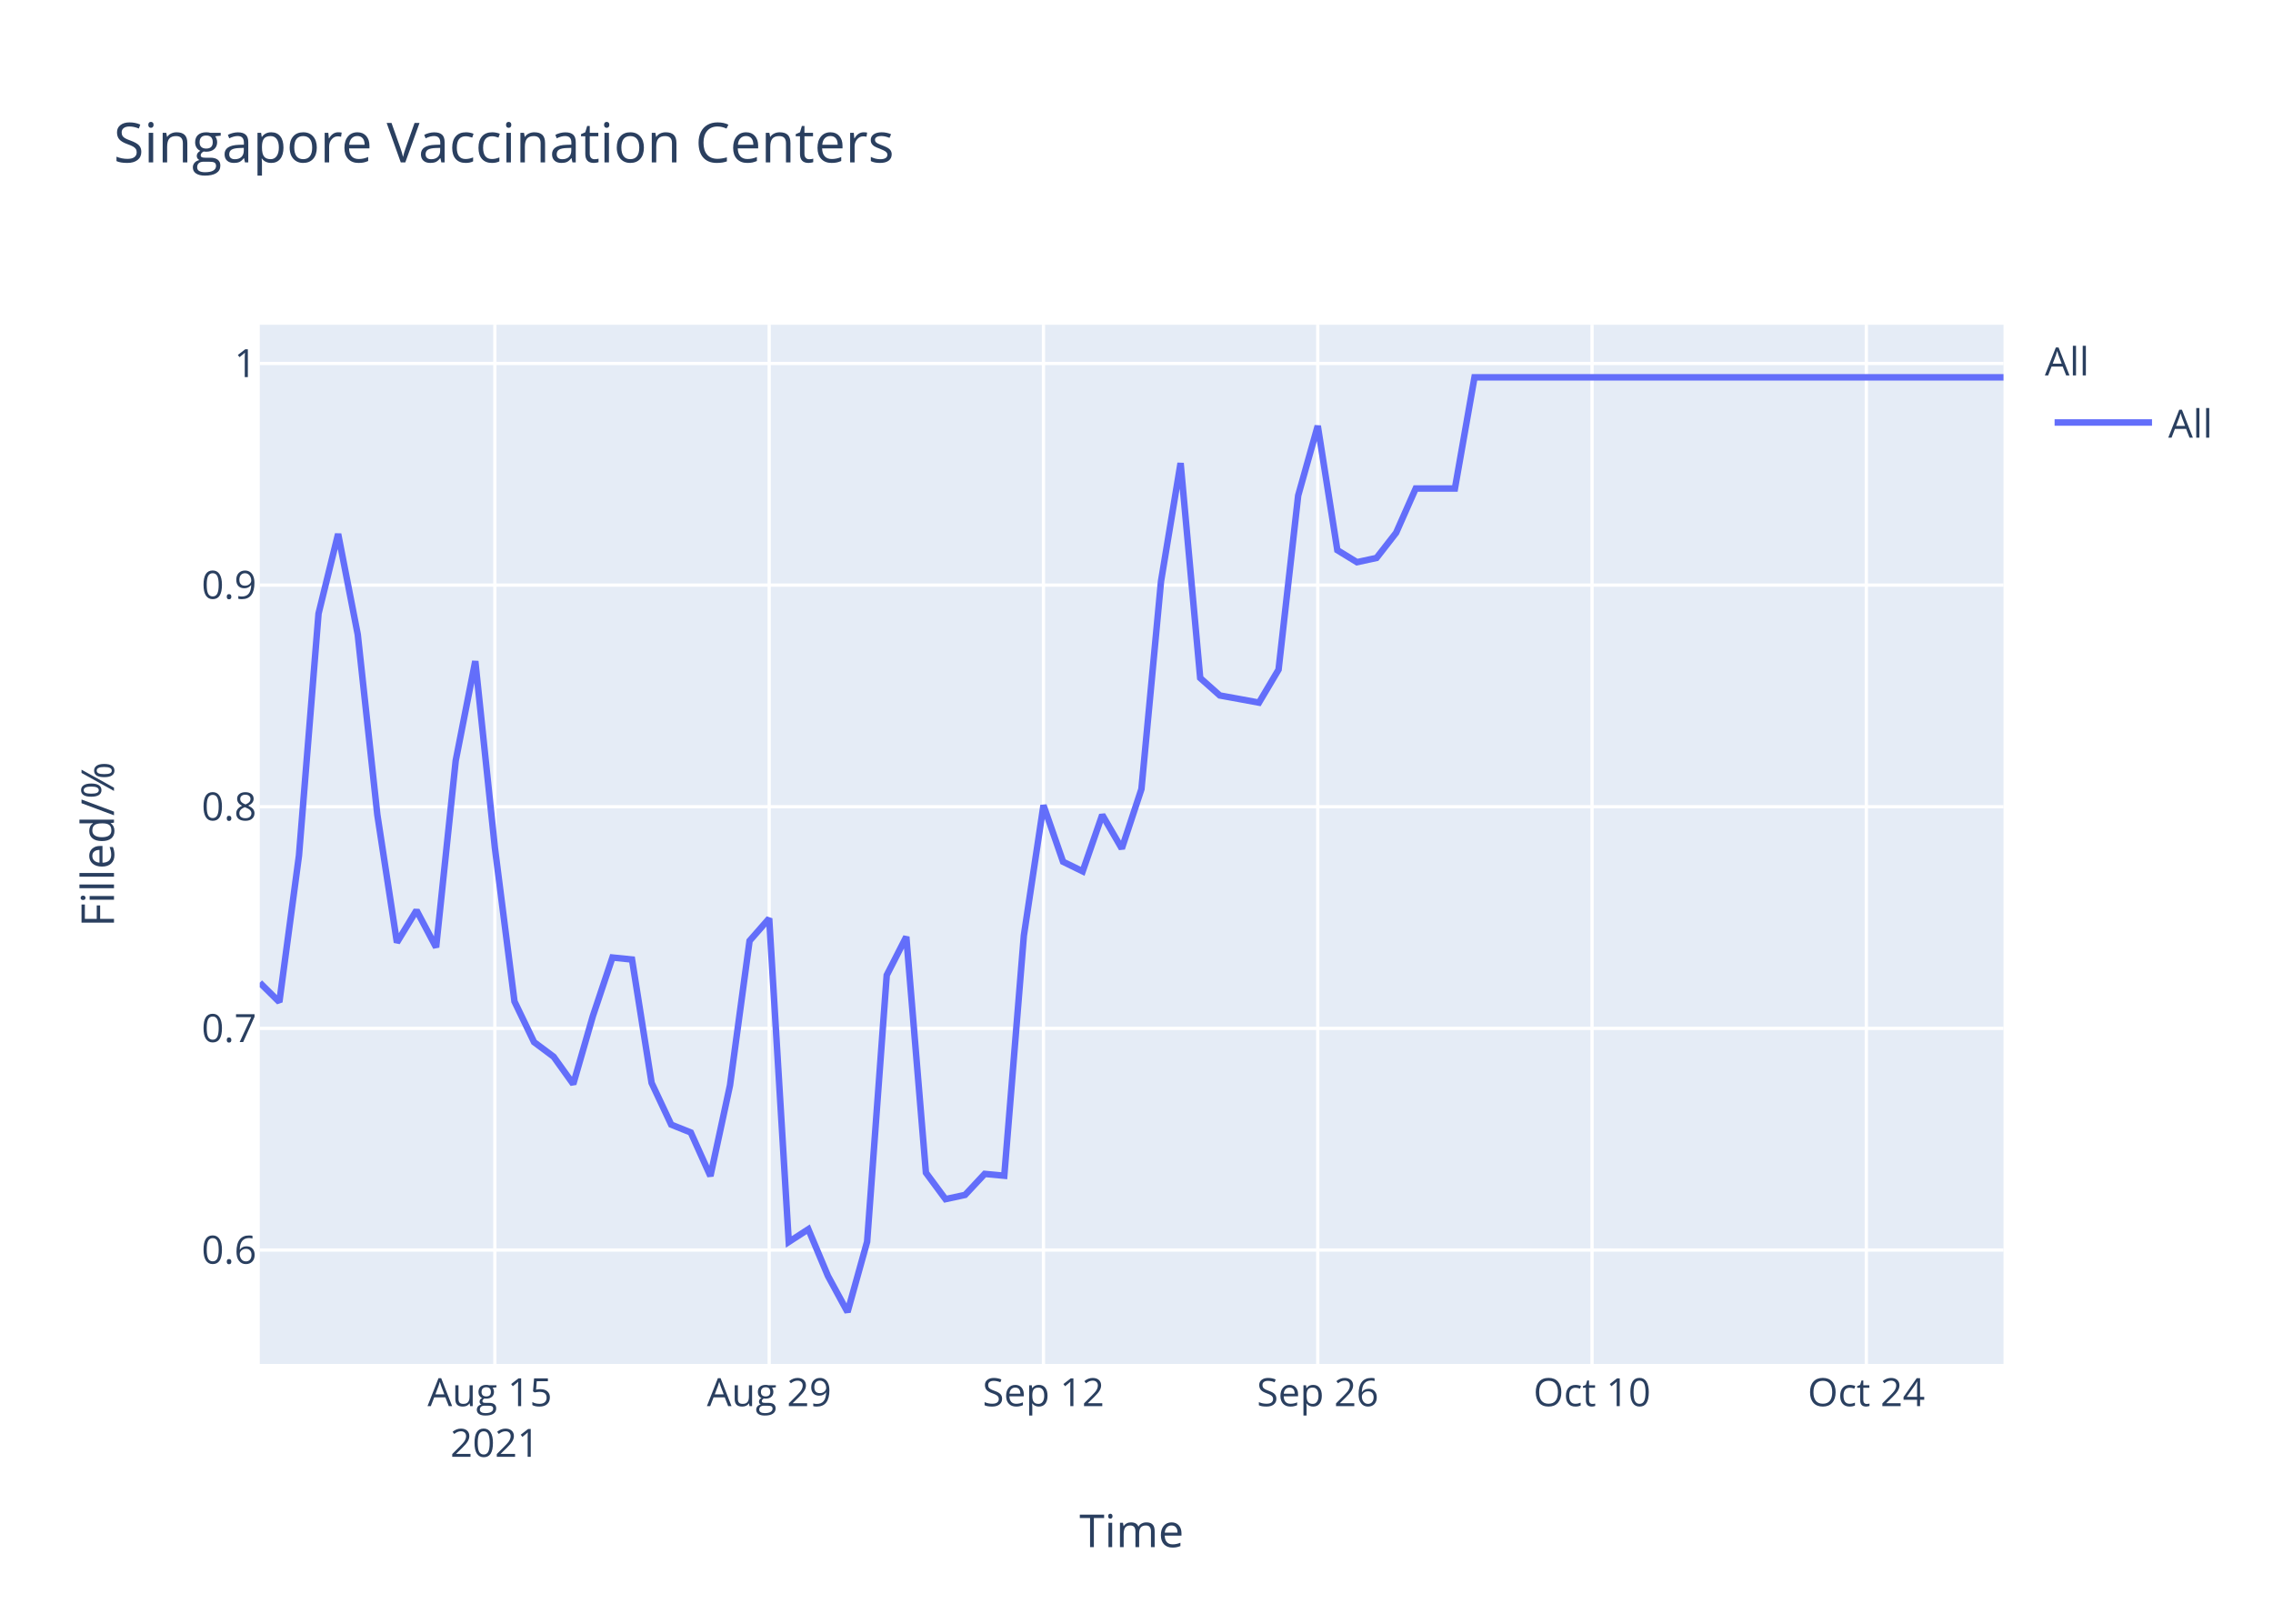
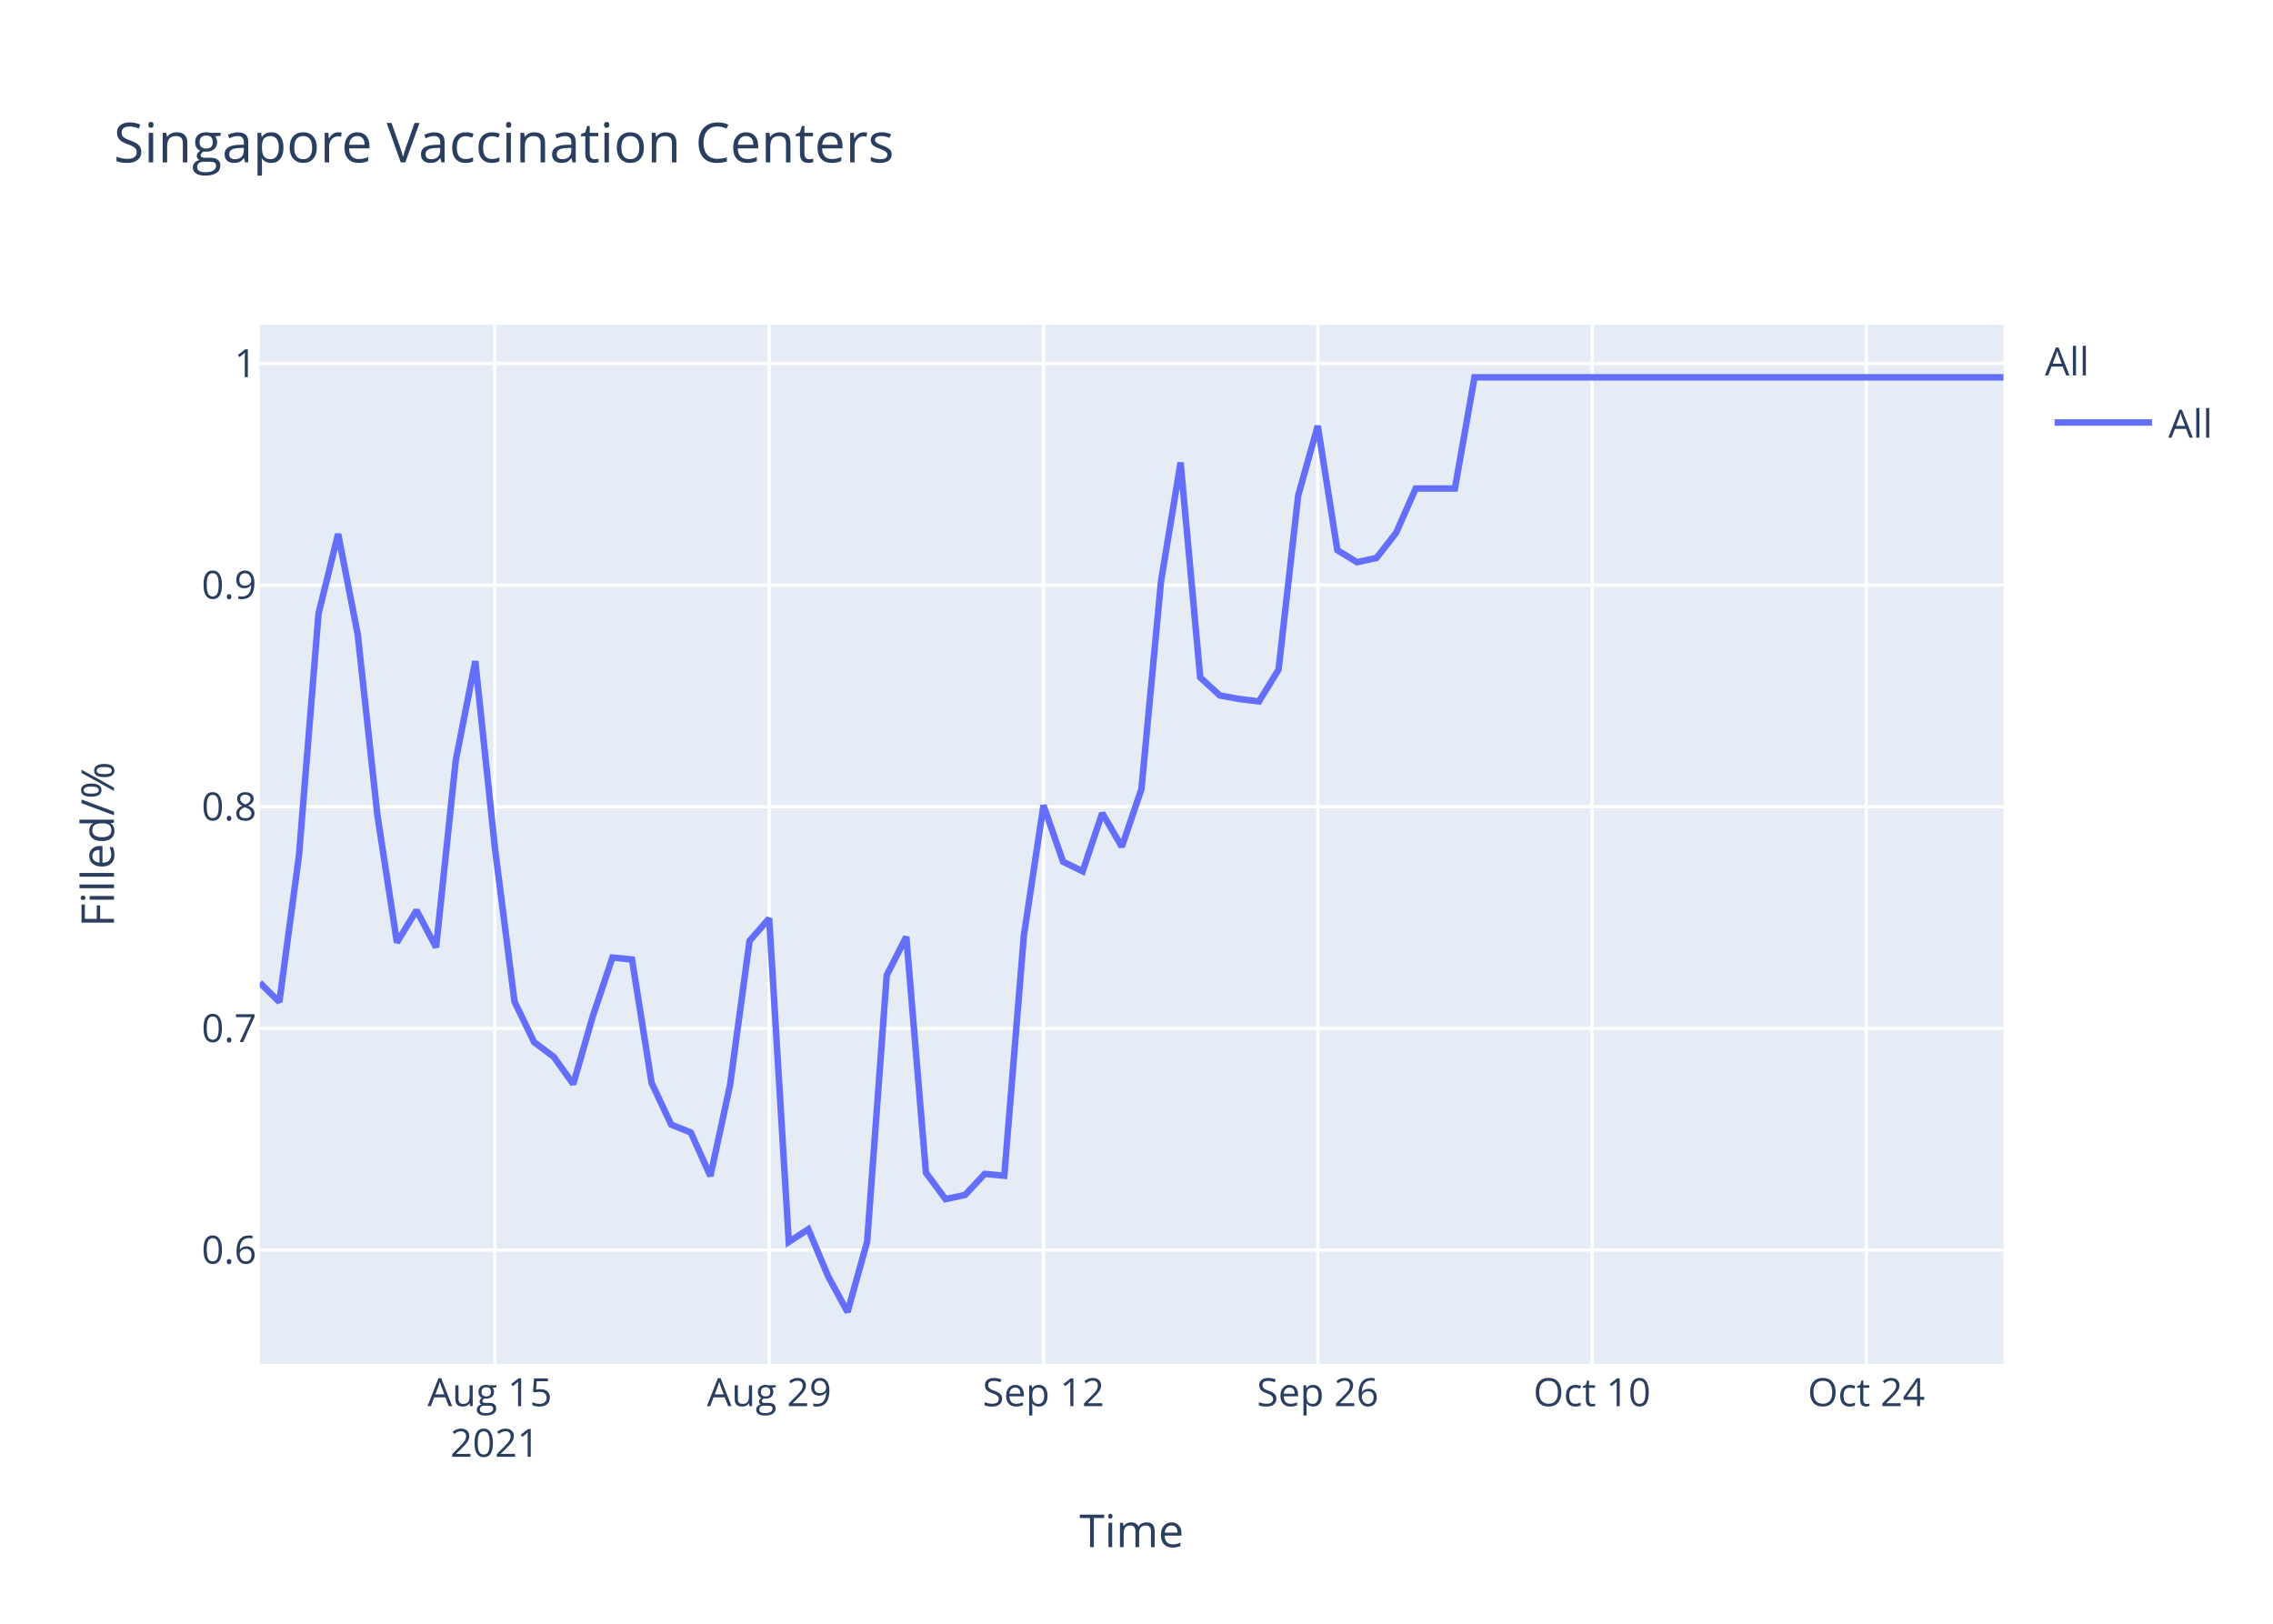
<svg xmlns="http://www.w3.org/2000/svg" class="main-svg" width="700" height="500" style="" viewBox="0 0 700 500">
  <rect x="0" y="0" width="700" height="500" style="fill: rgb(255, 255, 255); fill-opacity: 1;" />
-   <defs id="defs-f2f1c9">
+   <defs id="defs-29b803">
    <g class="clips">
-       <clipPath id="clipf2f1c9xyplot" class="plotclip">
+       <clipPath id="clip29b803xyplot" class="plotclip">
        <rect width="537" height="320" />
      </clipPath>
-       <clipPath class="axesclip" id="clipf2f1c9x">
+       <clipPath class="axesclip" id="clip29b803x">
        <rect x="80" y="0" width="537" height="500" />
      </clipPath>
-       <clipPath class="axesclip" id="clipf2f1c9y">
+       <clipPath class="axesclip" id="clip29b803y">
        <rect x="0" y="100" width="700" height="320" />
      </clipPath>
-       <clipPath class="axesclip" id="clipf2f1c9xy">
+       <clipPath class="axesclip" id="clip29b803xy">
        <rect x="80" y="100" width="537" height="320" />
      </clipPath>
    </g>
    <g class="gradients" />
  </defs>
  <g class="bglayer">
    <rect class="bg" x="80" y="100" width="537" height="320" style="fill: rgb(229, 236, 246); fill-opacity: 1; stroke-width: 0;" />
  </g>
  <g class="layer-below">
    <g class="imagelayer" />
    <g class="shapelayer" />
  </g>
  <g class="cartesianlayer">
    <g class="subplot xy">
      <g class="layer-subplot">
        <g class="shapelayer" />
        <g class="imagelayer" />
      </g>
      <g class="gridlayer">
        <g class="x">
          <path class="xgrid crisp" transform="translate(152.4,0)" d="M0,100v320" style="stroke: rgb(255, 255, 255); stroke-opacity: 1; stroke-width: 1px;" />
          <path class="xgrid crisp" transform="translate(236.88,0)" d="M0,100v320" style="stroke: rgb(255, 255, 255); stroke-opacity: 1; stroke-width: 1px;" />
          <path class="xgrid crisp" transform="translate(321.35,0)" d="M0,100v320" style="stroke: rgb(255, 255, 255); stroke-opacity: 1; stroke-width: 1px;" />
          <path class="xgrid crisp" transform="translate(405.82,0)" d="M0,100v320" style="stroke: rgb(255, 255, 255); stroke-opacity: 1; stroke-width: 1px;" />
          <path class="xgrid crisp" transform="translate(490.29,0)" d="M0,100v320" style="stroke: rgb(255, 255, 255); stroke-opacity: 1; stroke-width: 1px;" />
          <path class="xgrid crisp" transform="translate(574.76,0)" d="M0,100v320" style="stroke: rgb(255, 255, 255); stroke-opacity: 1; stroke-width: 1px;" />
        </g>
        <g class="y">
          <path class="ygrid crisp" transform="translate(0,384.92)" d="M80,0h537" style="stroke: rgb(255, 255, 255); stroke-opacity: 1; stroke-width: 1px;" />
          <path class="ygrid crisp" transform="translate(0,316.67)" d="M80,0h537" style="stroke: rgb(255, 255, 255); stroke-opacity: 1; stroke-width: 1px;" />
          <path class="ygrid crisp" transform="translate(0,248.42)" d="M80,0h537" style="stroke: rgb(255, 255, 255); stroke-opacity: 1; stroke-width: 1px;" />
          <path class="ygrid crisp" transform="translate(0,180.17)" d="M80,0h537" style="stroke: rgb(255, 255, 255); stroke-opacity: 1; stroke-width: 1px;" />
          <path class="ygrid crisp" transform="translate(0,111.92)" d="M80,0h537" style="stroke: rgb(255, 255, 255); stroke-opacity: 1; stroke-width: 1px;" />
        </g>
      </g>
      <g class="zerolinelayer" />
      <path class="xlines-below" />
      <path class="ylines-below" />
      <g class="overlines-below" />
      <g class="xaxislayer-below" />
      <g class="yaxislayer-below" />
      <g class="overaxes-below" />
-       <g class="plot" transform="translate(80,100)" clip-path="url('#clipf2f1c9xyplot')">
+       <g class="plot" transform="translate(80,100)" clip-path="url('#clip29b803xyplot')">
        <g class="scatterlayer mlayer">
-           <g class="trace scatter trace2ced46" style="stroke-miterlimit: 2; opacity: 1;">
+           <g class="trace scatter trace66e64d" style="stroke-miterlimit: 2; opacity: 1;">
            <g class="fills" />
            <g class="errorbars" />
            <g class="lines">
-               <path class="js-line" d="M0,202.6L6.03,208.55L12.07,163.48L18.1,88.93L24.13,64.42L30.17,95.37L36.2,150.85L42.24,190.22L48.27,180.32L54.3,191.71L60.34,134.25L66.37,103.59L72.4,161.01L78.44,208.39L84.47,220.9L90.51,225.41L96.54,233.82L102.57,212.9L108.61,194.85L114.64,195.47L120.67,233.46L126.71,246.31L132.74,248.73L138.78,262.13L144.81,234.21L150.84,189.71L156.88,182.82L162.91,282.43L168.94,278.52L174.98,292.91L181.01,304L187.04,282.37L193.08,200.29L199.11,188.46L205.15,261.11L211.18,269.25L217.21,267.95L223.25,261.48L229.28,262.04L235.31,188.09L241.35,147.98L247.38,165.35L253.42,168.31L259.45,150.93L265.48,161.29L271.52,142.98L277.55,79.02L283.58,42.6L289.62,108.78L295.65,114.15L301.69,115.25L307.72,116.36L313.75,106.2L319.79,52.59L325.82,31.14L331.85,69.41L337.89,73.11L343.92,71.81L349.96,64.05L355.99,50.42L362.02,50.42L368.06,50.42L374.09,16.19L537,16.19" style="vector-effect: non-scaling-stroke; fill: none; stroke: rgb(99, 110, 250); stroke-opacity: 1; stroke-width: 2px; opacity: 1;" />
+               <path class="js-line" d="M0,202.6L6.03,208.55L12.07,163.48L18.1,88.93L24.13,64.42L30.17,95.37L36.2,150.85L42.24,190.22L48.27,180.32L54.3,191.71L60.34,134.25L66.37,103.59L72.4,161.01L78.44,208.39L84.47,220.9L90.51,225.41L96.54,233.82L102.57,212.9L108.61,194.85L114.64,195.47L120.67,233.46L126.71,246.31L132.74,248.73L138.78,262.13L144.81,234.21L150.84,189.71L156.88,182.82L162.91,282.43L168.94,278.52L174.98,292.91L181.01,304L187.04,282.37L193.08,200.29L199.11,188.46L205.15,261.11L211.18,269.25L217.21,267.95L223.25,261.48L229.28,262.04L235.31,188.09L241.35,147.98L247.38,165.35L253.42,168.31L259.45,150.38L265.48,160.73L271.52,142.98L277.55,79.02L283.58,42.42L289.62,108.6L295.65,114.15L301.69,115.25L307.72,115.99L313.75,106.2L319.79,52.59L325.82,31.14L331.85,69.41L337.89,73.11L343.92,71.81L349.96,64.05L355.99,50.42L362.02,50.42L368.06,50.42L374.09,16.19L537,16.19" style="vector-effect: non-scaling-stroke; fill: none; stroke: rgb(99, 110, 250); stroke-opacity: 1; stroke-width: 2px; opacity: 1;" />
            </g>
            <g class="points" />
            <g class="text" />
          </g>
        </g>
      </g>
      <g class="overplot" />
      <path class="xlines-above crisp" d="M0,0" style="fill: none;" />
      <path class="ylines-above crisp" d="M0,0" style="fill: none;" />
      <g class="overlines-above" />
      <g class="xaxislayer-above">
        <g class="xtick">
          <text text-anchor="middle" x="0" y="433" transform="translate(152.4,0)" style="font-family: 'Open Sans', verdana, arial, sans-serif; font-size: 12px; fill: rgb(42, 63, 95); fill-opacity: 1; white-space: pre;">
            <tspan class="line" dy="0em" x="0" y="433">Aug 15</tspan>
            <tspan class="line" dy="1.3em" x="0" y="433">2021</tspan>
          </text>
        </g>
        <g class="xtick">
          <text text-anchor="middle" x="0" y="433" transform="translate(236.88,0)" style="font-family: 'Open Sans', verdana, arial, sans-serif; font-size: 12px; fill: rgb(42, 63, 95); fill-opacity: 1; white-space: pre;">Aug 29</text>
        </g>
        <g class="xtick">
          <text text-anchor="middle" x="0" y="433" transform="translate(321.35,0)" style="font-family: 'Open Sans', verdana, arial, sans-serif; font-size: 12px; fill: rgb(42, 63, 95); fill-opacity: 1; white-space: pre;">Sep 12</text>
        </g>
        <g class="xtick">
          <text text-anchor="middle" x="0" y="433" transform="translate(405.82,0)" style="font-family: 'Open Sans', verdana, arial, sans-serif; font-size: 12px; fill: rgb(42, 63, 95); fill-opacity: 1; white-space: pre;">Sep 26</text>
        </g>
        <g class="xtick">
          <text text-anchor="middle" x="0" y="433" transform="translate(490.29,0)" style="font-family: 'Open Sans', verdana, arial, sans-serif; font-size: 12px; fill: rgb(42, 63, 95); fill-opacity: 1; white-space: pre;">Oct 10</text>
        </g>
        <g class="xtick">
          <text text-anchor="middle" x="0" y="433" transform="translate(574.76,0)" style="font-family: 'Open Sans', verdana, arial, sans-serif; font-size: 12px; fill: rgb(42, 63, 95); fill-opacity: 1; white-space: pre;">Oct 24</text>
        </g>
      </g>
      <g class="yaxislayer-above">
        <g class="ytick">
          <text text-anchor="end" x="79" y="4.2" transform="translate(0,384.92)" style="font-family: 'Open Sans', verdana, arial, sans-serif; font-size: 12px; fill: rgb(42, 63, 95); fill-opacity: 1; white-space: pre;">0.6</text>
        </g>
        <g class="ytick">
          <text text-anchor="end" x="79" y="4.2" transform="translate(0,316.67)" style="font-family: 'Open Sans', verdana, arial, sans-serif; font-size: 12px; fill: rgb(42, 63, 95); fill-opacity: 1; white-space: pre;">0.7</text>
        </g>
        <g class="ytick">
          <text text-anchor="end" x="79" y="4.2" transform="translate(0,248.42)" style="font-family: 'Open Sans', verdana, arial, sans-serif; font-size: 12px; fill: rgb(42, 63, 95); fill-opacity: 1; white-space: pre;">0.8</text>
        </g>
        <g class="ytick">
          <text text-anchor="end" x="79" y="4.2" transform="translate(0,180.17)" style="font-family: 'Open Sans', verdana, arial, sans-serif; font-size: 12px; fill: rgb(42, 63, 95); fill-opacity: 1; white-space: pre;">0.9</text>
        </g>
        <g class="ytick">
          <text text-anchor="end" x="79" y="4.2" transform="translate(0,111.92)" style="font-family: 'Open Sans', verdana, arial, sans-serif; font-size: 12px; fill: rgb(42, 63, 95); fill-opacity: 1; white-space: pre;">1</text>
        </g>
      </g>
      <g class="overaxes-above" />
    </g>
  </g>
  <g class="polarlayer" />
  <g class="ternarylayer" />
  <g class="geolayer" />
  <g class="funnelarealayer" />
  <g class="pielayer" />
  <g class="treemaplayer" />
  <g class="sunburstlayer" />
  <g class="glimages" />
-   <defs id="topdefs-f2f1c9">
+   <defs id="topdefs-29b803">
    <g class="clips" />
-     <clipPath id="legendf2f1c9">
+     <clipPath id="legend29b803">
      <rect width="60" height="45" x="0" y="0" />
    </clipPath>
  </defs>
  <g class="layer-above">
    <g class="imagelayer" />
    <g class="shapelayer" />
  </g>
  <g class="infolayer">
    <g class="legend" pointer-events="all" transform="translate(627.74,100)">
      <rect class="bg" shape-rendering="crispEdges" width="60" height="45" x="0" y="0" style="stroke: rgb(68, 68, 68); stroke-opacity: 1; fill: rgb(255, 255, 255); fill-opacity: 1; stroke-width: 0px;" />
-       <g class="scrollbox" transform="" clip-path="url('#legendf2f1c9')">
+       <g class="scrollbox" transform="" clip-path="url('#legend29b803')">
        <text class="legendtitletext" text-anchor="start" x="2" y="15.6" style="font-family: 'Open Sans', verdana, arial, sans-serif; font-size: 12px; fill: rgb(42, 63, 95); fill-opacity: 1; white-space: pre;">All</text>
        <g class="groups" transform="">
          <g class="traces" transform="translate(0,30.1)" style="opacity: 1;">
            <text class="legendtext" text-anchor="start" x="40" y="4.68" style="font-family: 'Open Sans', verdana, arial, sans-serif; font-size: 12px; fill: rgb(42, 63, 95); fill-opacity: 1; white-space: pre;">All</text>
            <g class="layers" style="opacity: 1;">
              <g class="legendfill" />
              <g class="legendlines">
                <path class="js-line" d="M5,0h30" style="fill: none; stroke: rgb(99, 110, 250); stroke-opacity: 1; stroke-width: 2px;" />
              </g>
              <g class="legendsymbols">
                <g class="legendpoints" />
              </g>
            </g>
            <rect class="legendtoggle" x="0" y="-9.5" width="54.891" height="19" style="fill: rgb(0, 0, 0); fill-opacity: 0;" />
          </g>
        </g>
      </g>
      <rect class="scrollbar" rx="20" ry="3" width="0" height="0" x="0" y="0" style="fill: rgb(128, 139, 164); fill-opacity: 1;" />
    </g>
    <g class="g-gtitle">
      <text class="gtitle" x="35" y="50" text-anchor="start" dy="0em" style="font-family: 'Open Sans', verdana, arial, sans-serif; font-size: 17px; fill: rgb(42, 63, 95); opacity: 1; font-weight: normal; white-space: pre;">Singapore Vaccination Centers</text>
    </g>
    <g class="g-xtitle">
      <text class="xtitle" x="348.5" y="476.409" text-anchor="middle" style="font-family: 'Open Sans', verdana, arial, sans-serif; font-size: 14px; fill: rgb(42, 63, 95); opacity: 1; font-weight: normal; white-space: pre;">Time</text>
    </g>
    <g class="g-ytitle">
      <text class="ytitle" transform="rotate(-90,35.10625,260)" x="35.106" y="260" text-anchor="middle" style="font-family: 'Open Sans', verdana, arial, sans-serif; font-size: 14px; fill: rgb(42, 63, 95); opacity: 1; font-weight: normal; white-space: pre;">Filled/%</text>
    </g>
  </g>
</svg>
